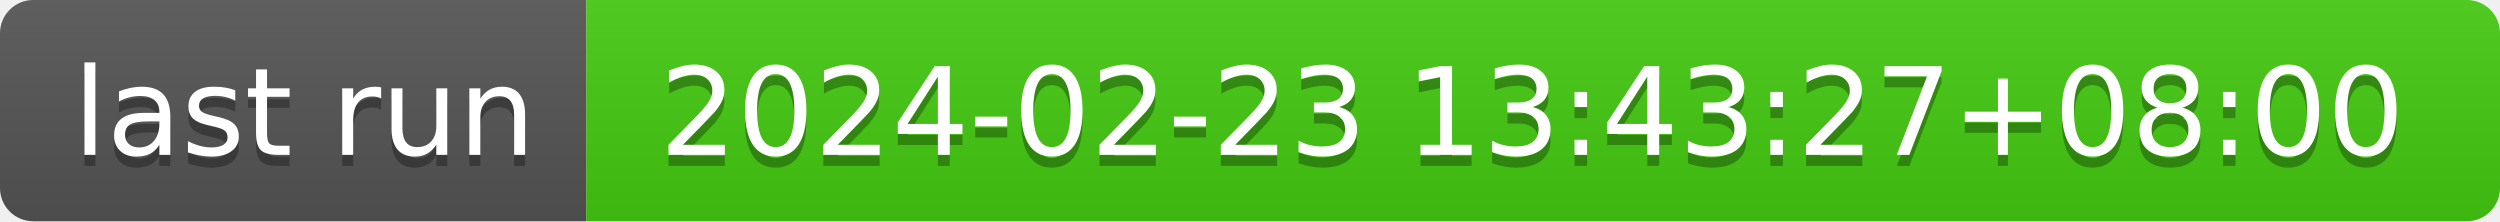
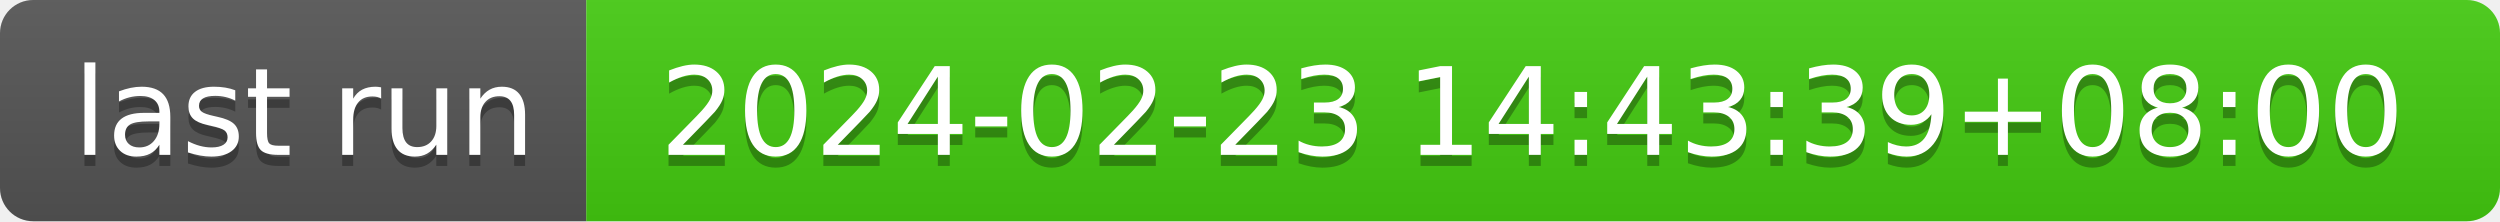
- <svg xmlns="http://www.w3.org/2000/svg" width="226" height="20" role="img" aria-label="last run: 2024-02-23 13:43:27+08:00">
+ <svg xmlns="http://www.w3.org/2000/svg" width="226" height="20" role="img" aria-label="last run: 2024-02-23 14:43:39+08:00">
  <linearGradient id="s" x2="0" y2="100%">
    <stop offset="0" stop-color="#bbb" stop-opacity=".1" />
    <stop offset="1" stop-opacity=".1" />
  </linearGradient>
  <clipPath id="r">
    <rect width="226" height="20" rx="3" fill="#fff" />
  </clipPath>
  <g clip-path="url(#r)">
    <rect width="53" height="20" fill="#555" />
    <rect x="53" width="173" height="20" fill="#4c1" />
    <rect width="226" height="20" fill="url(#s)" />
  </g>
  <g fill="#fff" text-anchor="middle" font-family="Verdana,Geneva,DejaVu Sans,sans-serif" text-rendering="geometricPrecision" font-size="110">
    <text aria-hidden="true" x="275" y="150" fill="#010101" fill-opacity=".3" transform="scale(.1)" textLength="430">last run</text>
    <text x="275" y="140" transform="scale(.1)" fill="#fff" textLength="430">last run</text>
-     <text aria-hidden="true" x="1385" y="150" fill="#010101" fill-opacity=".3" transform="scale(.1)" textLength="1630">2024-02-23 13:43:27+08:00</text>
-     <text x="1385" y="140" transform="scale(.1)" fill="#fff" textLength="1630">2024-02-23 13:43:27+08:00</text>
+     <text aria-hidden="true" x="1385" y="150" fill="#010101" fill-opacity=".3" transform="scale(.1)" textLength="1630">2024-02-23 14:43:39+08:00</text>
+     <text x="1385" y="140" transform="scale(.1)" fill="#fff" textLength="1630">2024-02-23 14:43:39+08:00</text>
  </g>
</svg>
